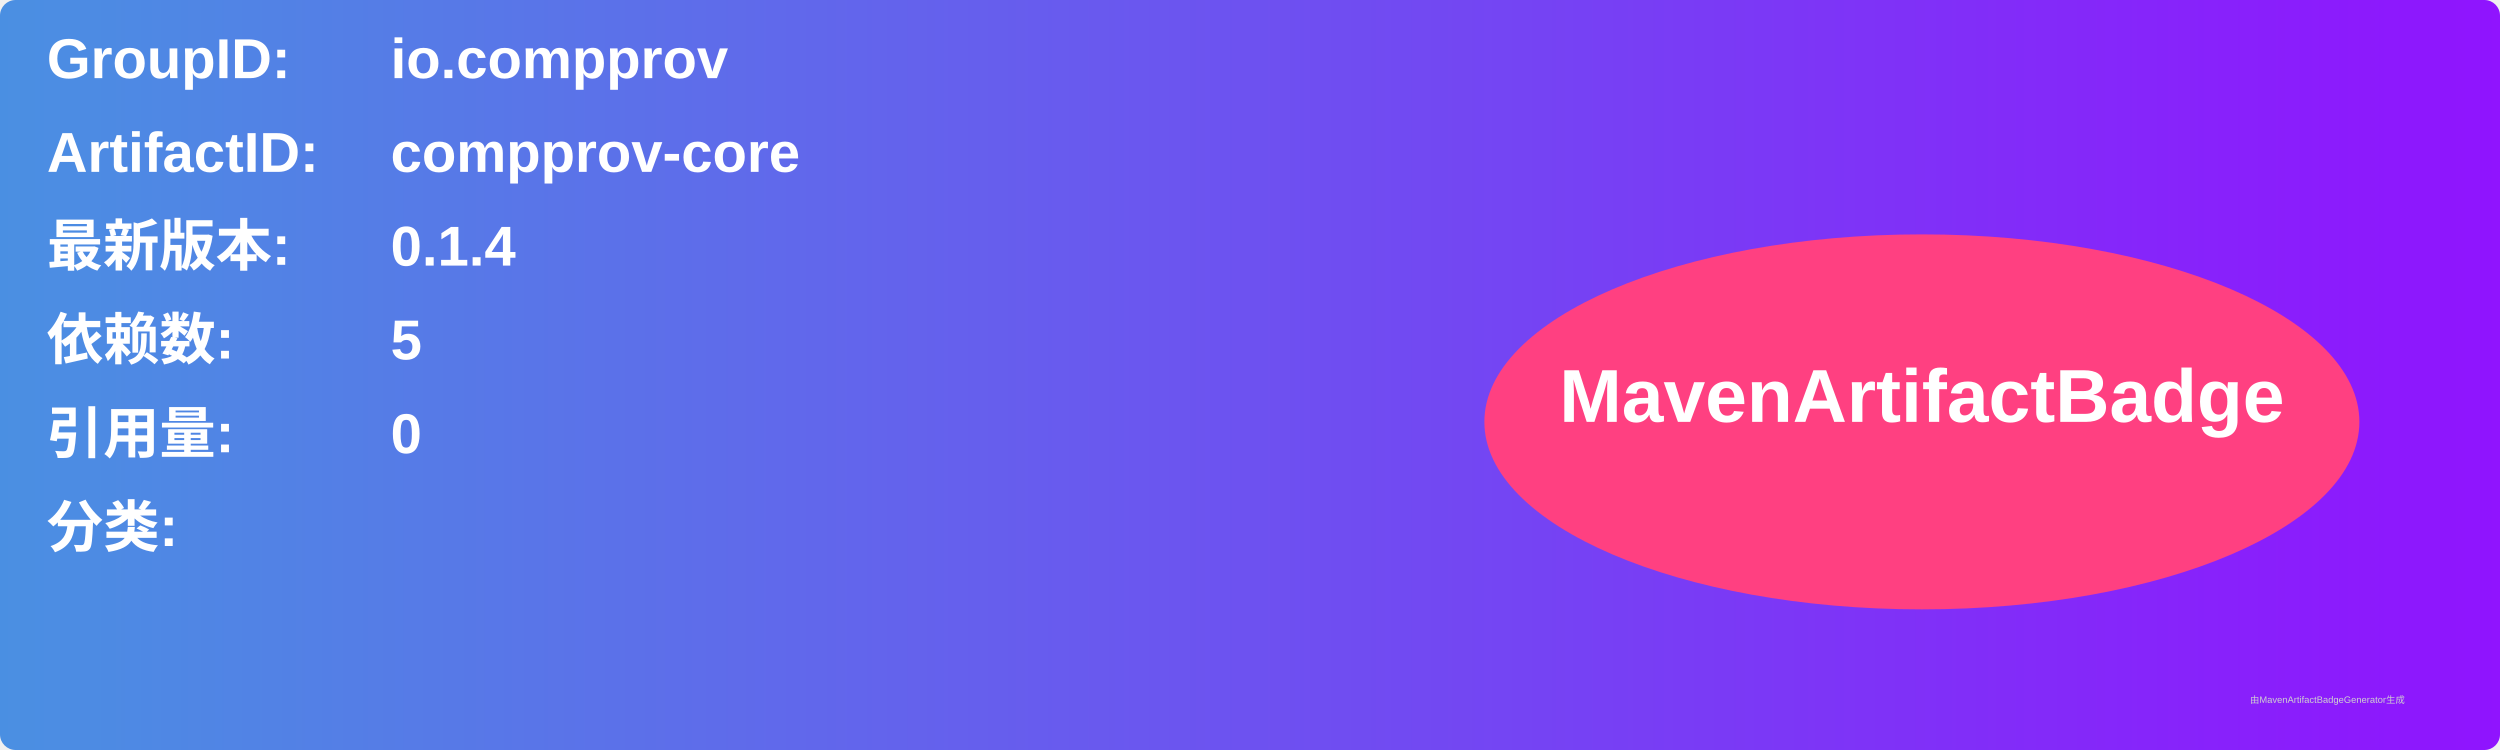
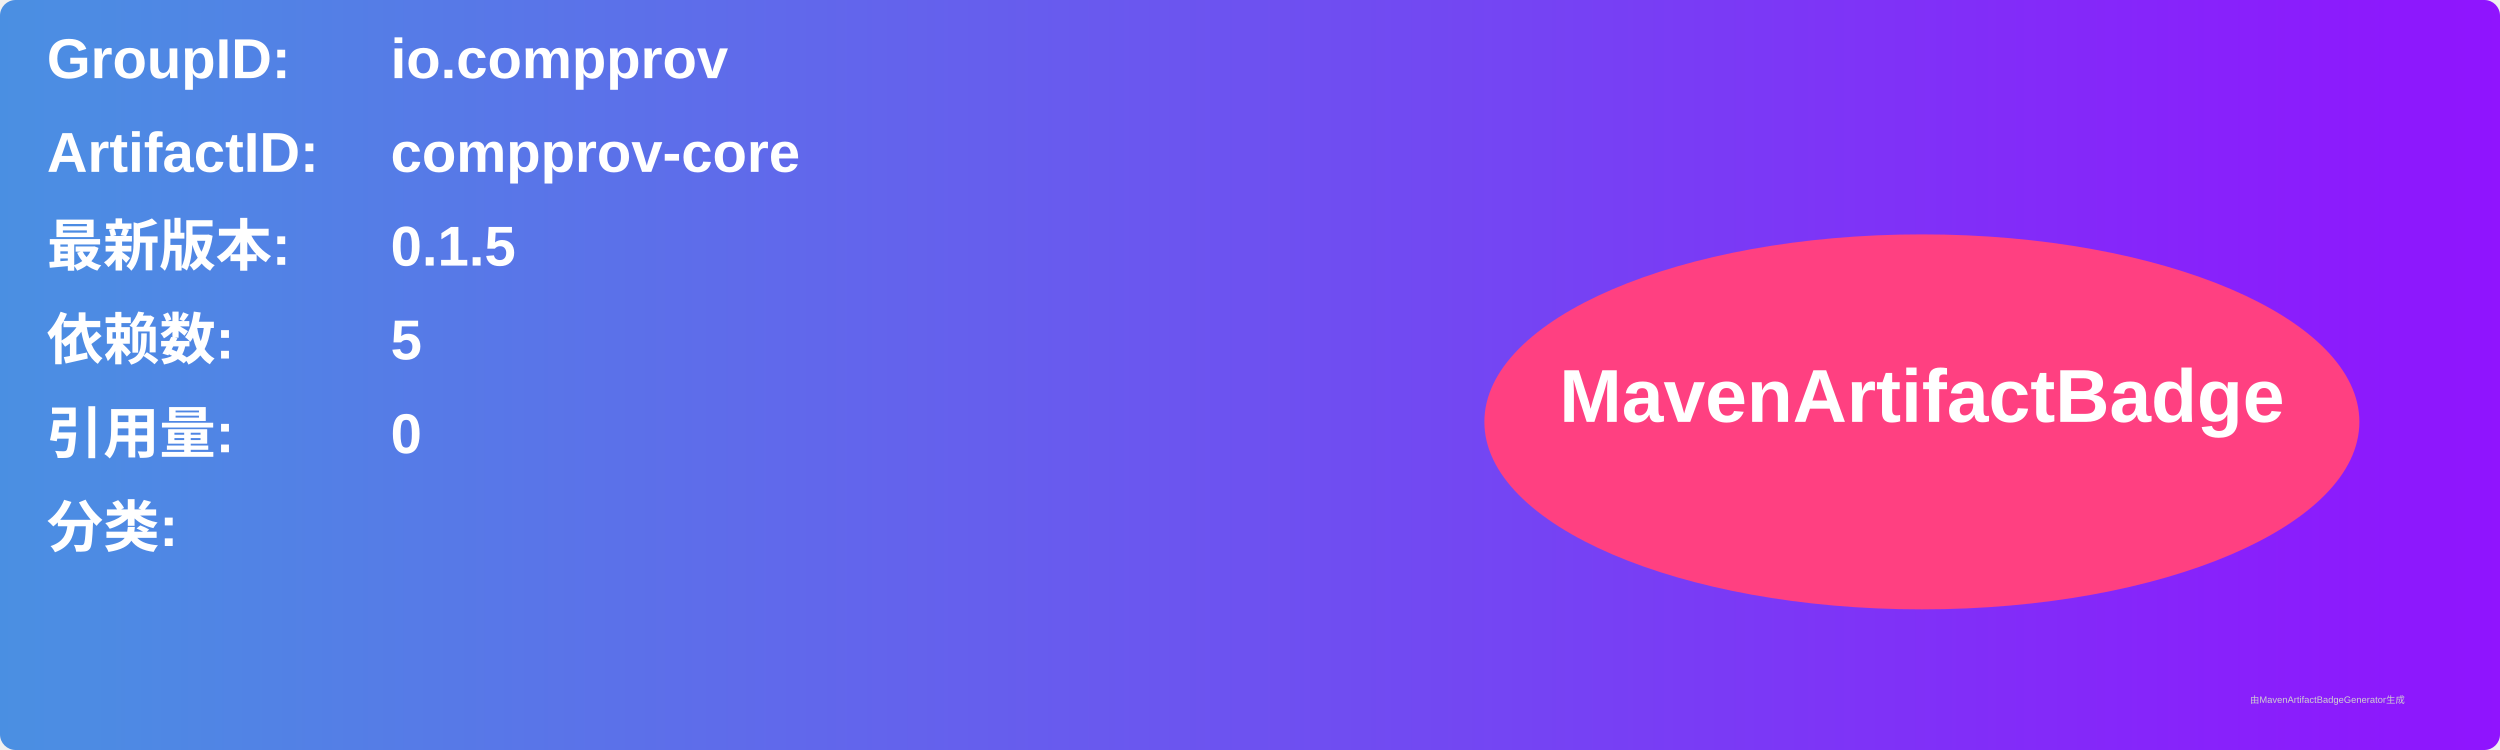
<svg xmlns="http://www.w3.org/2000/svg" width="800" height="240" viewBox="0 0 800 240">
  <linearGradient id="grad" x1="0%" y1="0%" x2="100%" y2="0%">
    <stop offset="0%" stop-color="#4a90e2" />
    <stop offset="100%" stop-color="#9013fe" />
  </linearGradient>
  <rect width="100%" height="100%" rx="5" ry="5" fill="url(#grad)" />
  <g transform="translate(15, 15)">
    <text x="0" y="10" font-family="Arial" font-size="18" fill="white" font-weight="bold" width="260">GroupID:</text>
    <text x="110" y="10" font-family="Arial" font-size="18" fill="white" font-weight="bold" width="460">io.compprov</text>
    <text x="0" y="40" font-family="Arial" font-size="18" fill="white" font-weight="bold" width="260">ArtifactID:</text>
    <text x="110" y="40" font-family="Arial" font-size="18" fill="white" font-weight="bold" width="460">compprov-core</text>
    <text x="0" y="70" font-family="Arial" font-size="18" fill="white" font-weight="bold">最新版本:</text>
    <text x="110" y="70" font-family="Arial" font-size="18" fill="white" font-weight="bold">
-       <tspan font-weight="bold">0.1.4</tspan>
+       <tspan font-weight="bold">0.1.5</tspan>
    </text>
    <text x="0" y="100" font-family="Arial" font-size="18" fill="white" font-weight="bold">依赖数: </text>
    <text x="110" y="100" font-family="Arial" font-size="18" fill="white">
      <tspan font-weight="bold">5</tspan>
    </text>
    <text x="0" y="130" font-family="Arial" font-size="18" fill="white" font-weight="bold">引用量: </text>
    <text x="110" y="130" font-family="Arial" font-size="18" fill="white">
      <tspan font-weight="bold">0</tspan>
    </text>
    <text x="0" y="160" font-family="Arial" font-size="18" fill="white" font-weight="bold">分类:</text>
    <text x="10" y="190" font-family="Arial" font-size="10" fill="white">
      <tspan font-weight="bold" />
    </text>
    <ellipse cx="600" cy="120" rx="140" ry="60" fill="#ff4081" />
    <text x="600" y="120" text-anchor="middle" font-family="Arial" font-size="24" fill="white" font-weight="bold">MavenArtifactBadge</text>
  </g>
  <text x="720" y="225" font-family="Arial" font-size="3" fill="#d0d0d0">由MavenArtifactBadgeGenerator生成</text>
</svg>
